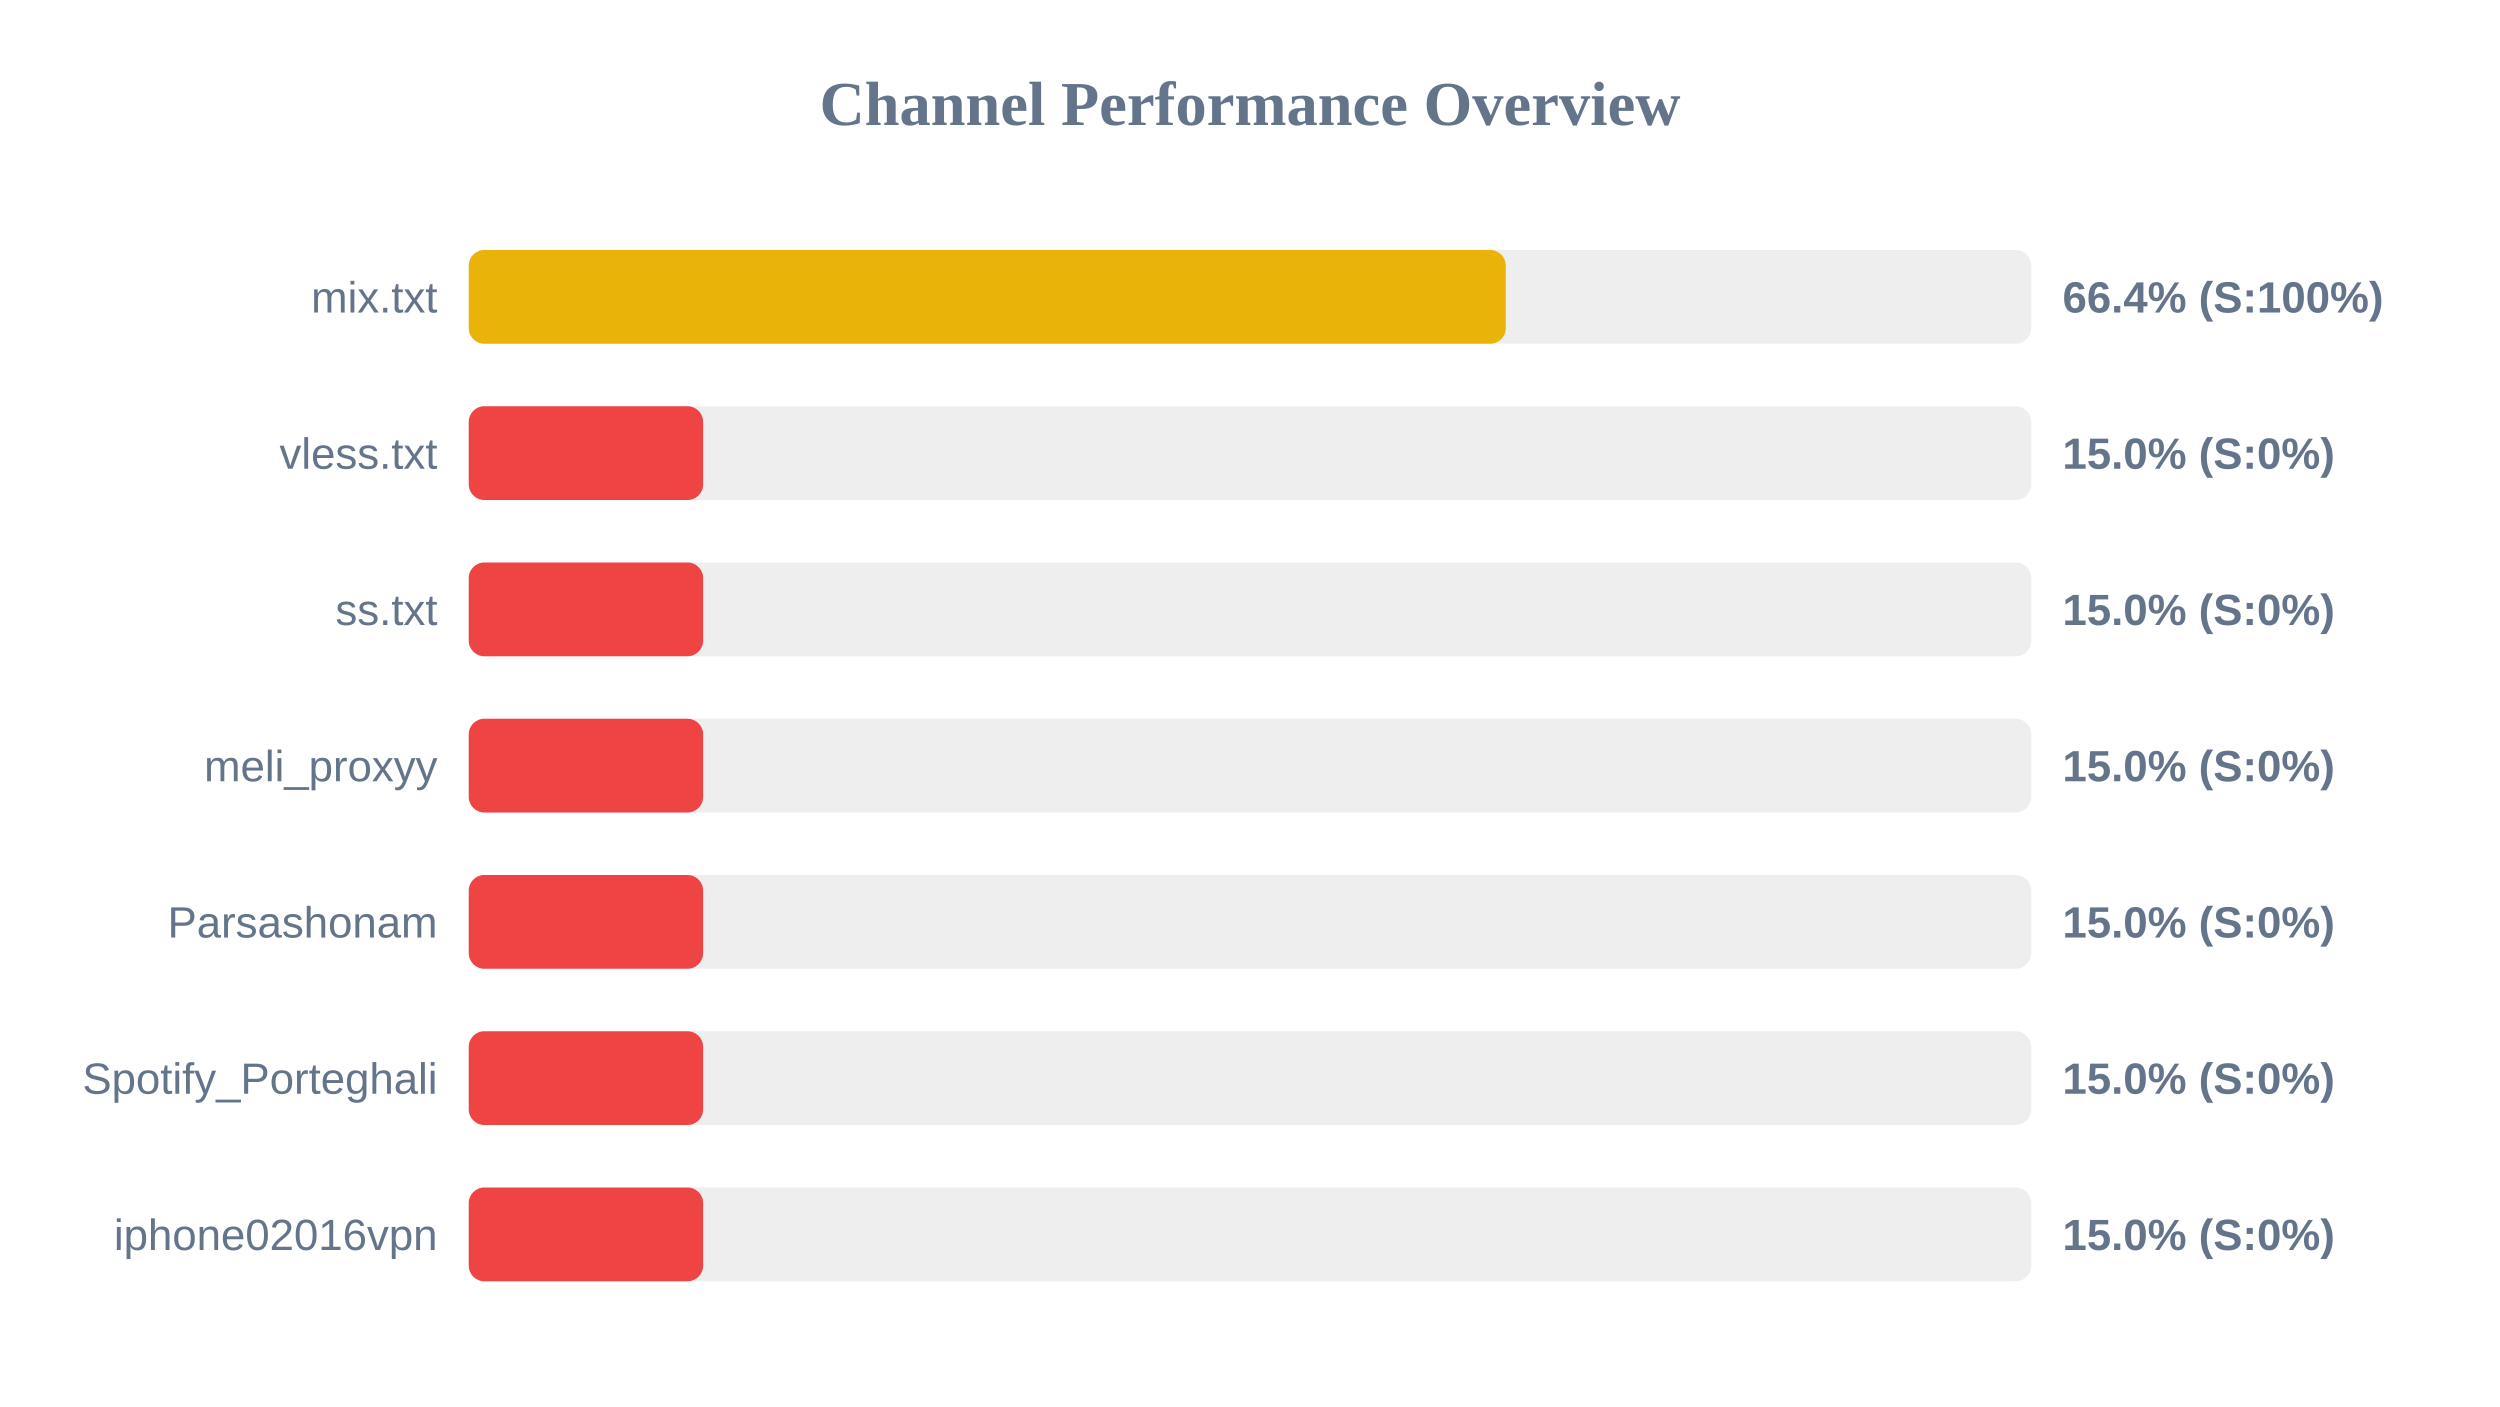
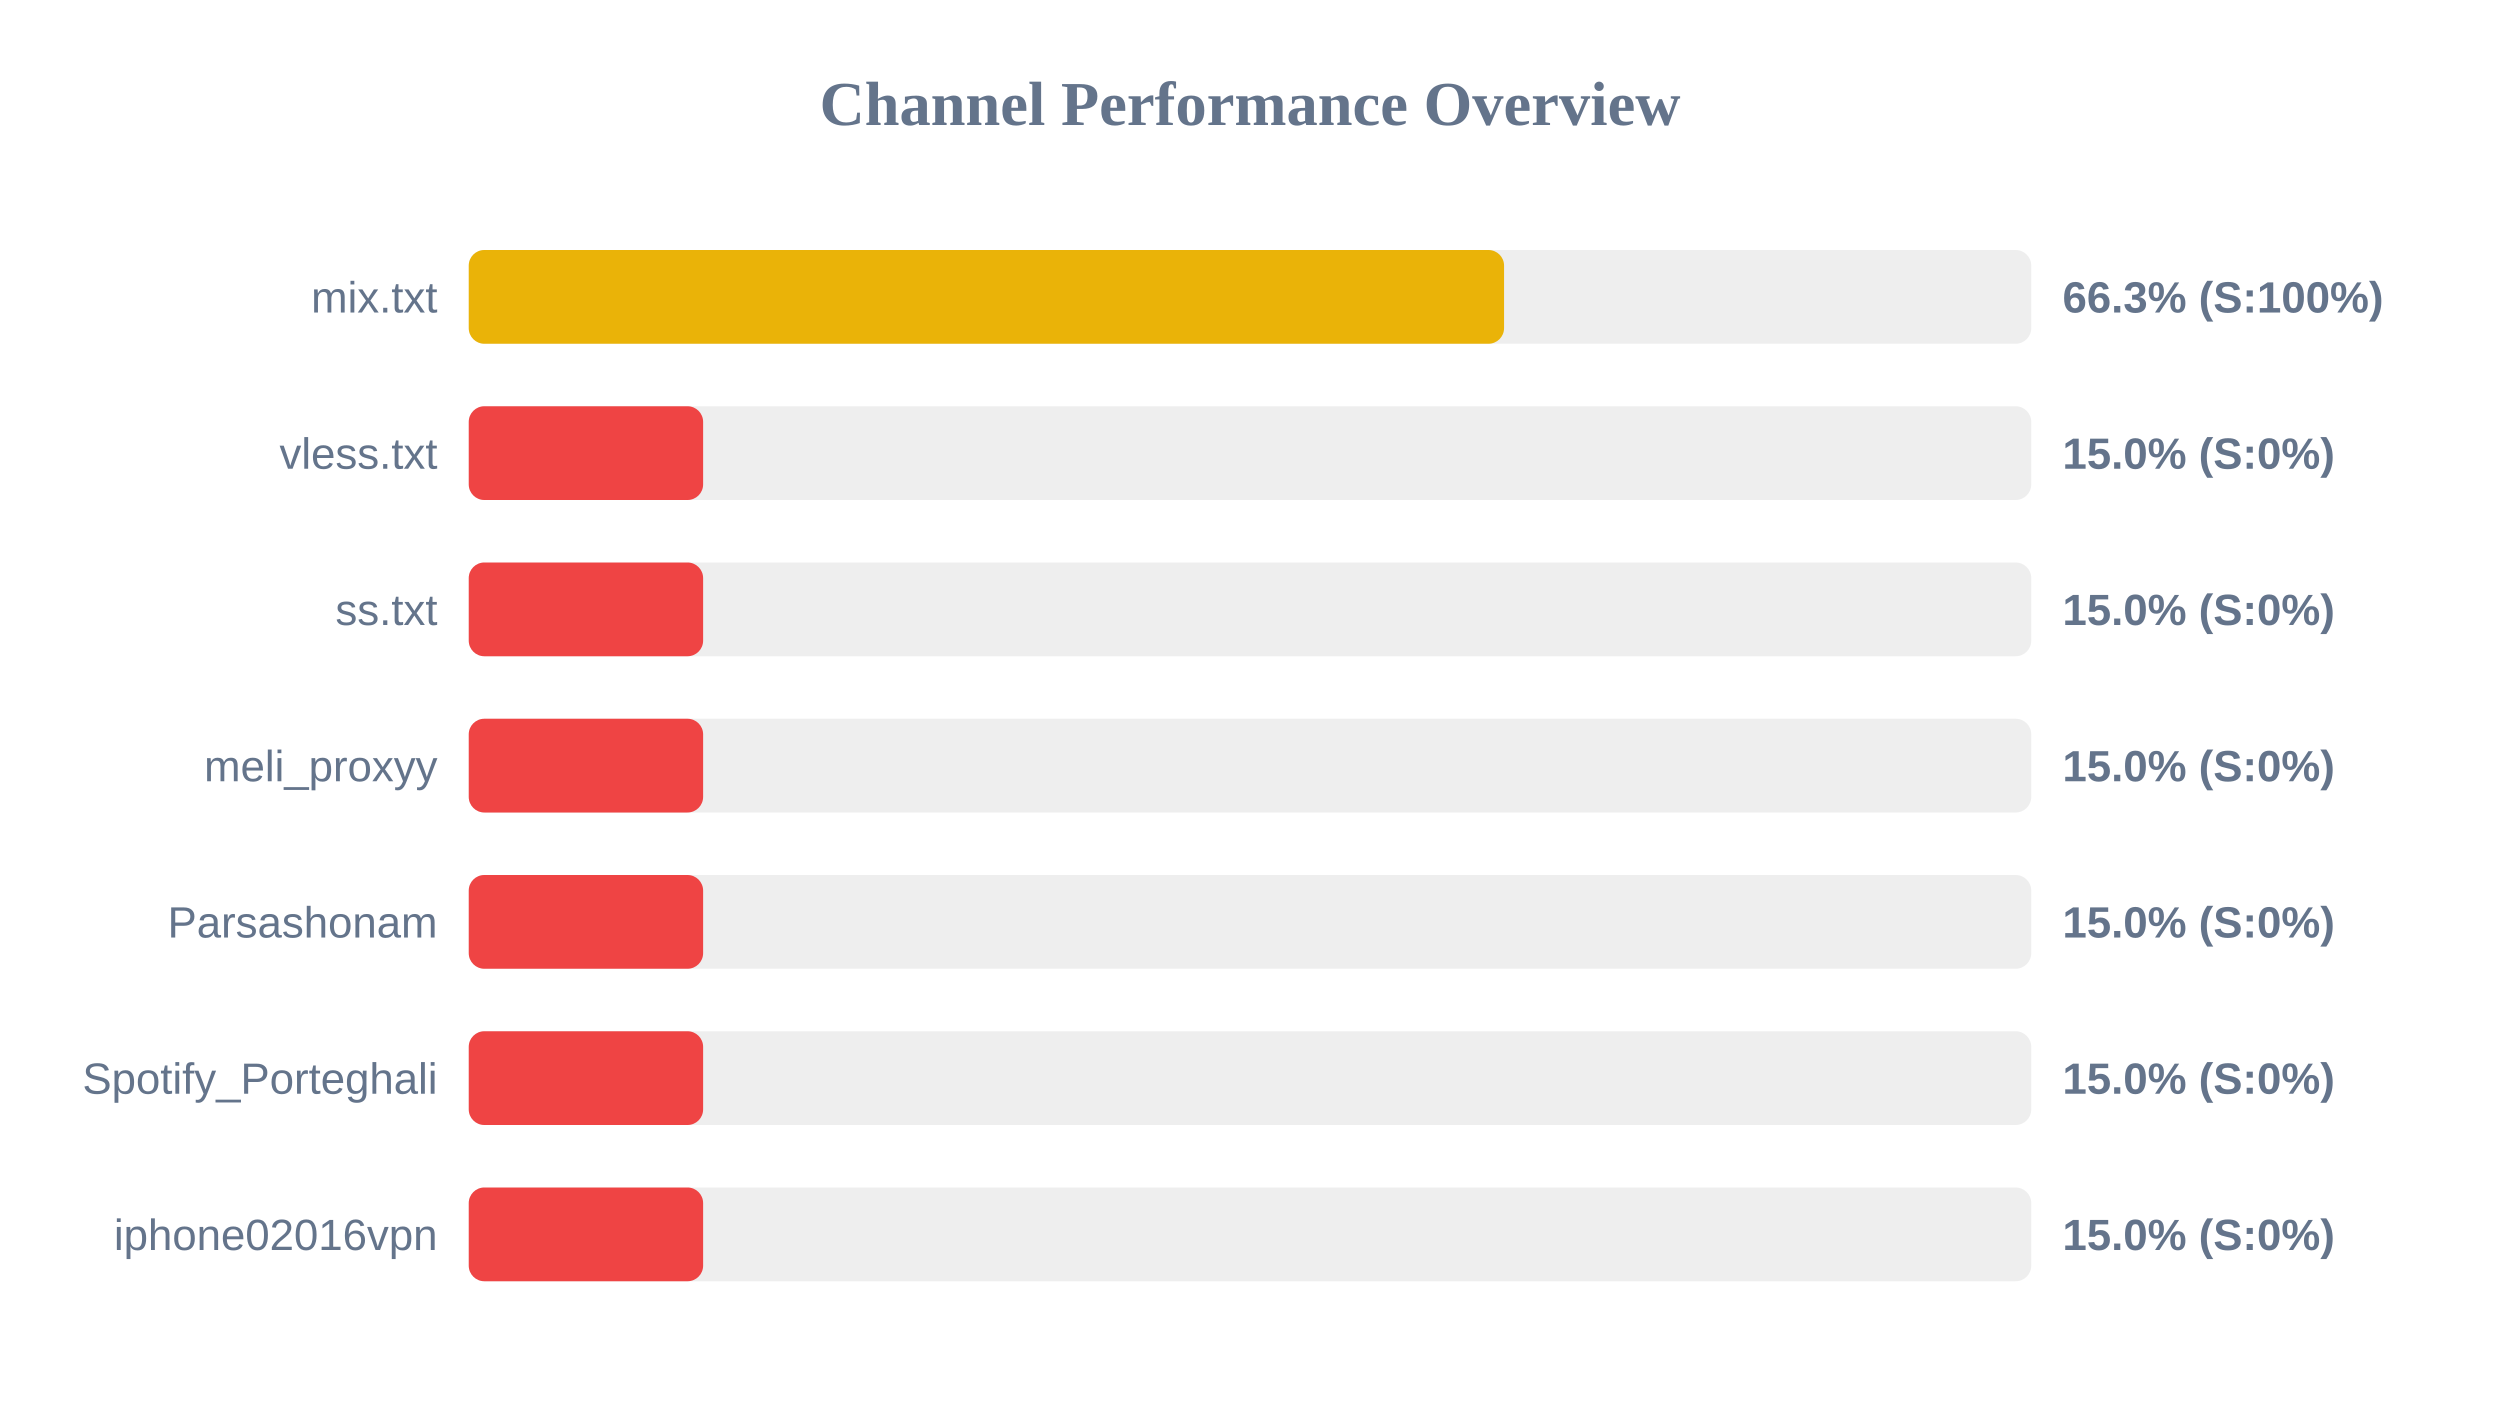
<svg xmlns="http://www.w3.org/2000/svg" width="800" height="450" version="1.1">
  <style>
        .row { font: 14px Arial; fill: #64748b; }
        .score { font: bold 14px Arial; fill: #64748b; }
    </style>
  <text x="400" y="40" text-anchor="middle" font-size="20px" font-weight="bold" fill="#64748b">Channel Performance Overview</text>
  <rect x="150" y="80" width="500" height="30" fill="#eee" rx="5" />
-   <rect x="150" y="80" width="331.85" height="30" fill="#eab308" rx="5" />
+   <rect x="150" y="80" width="331.3" height="30" fill="#eab308" rx="5" />
  <text x="140" y="100" text-anchor="end" class="row">mix.txt</text>
-   <text x="660" y="100" text-anchor="start" class="score">66.4% (S:100%)</text>
+   <text x="660" y="100" text-anchor="start" class="score">66.3% (S:100%)</text>
  <rect x="150" y="130" width="500" height="30" fill="#eee" rx="5" />
  <rect x="150" y="130" width="75.0" height="30" fill="#ef4444" rx="5" />
  <text x="140" y="150" text-anchor="end" class="row">vless.txt</text>
  <text x="660" y="150" text-anchor="start" class="score">15.0% (S:0%)</text>
  <rect x="150" y="180" width="500" height="30" fill="#eee" rx="5" />
  <rect x="150" y="180" width="75.0" height="30" fill="#ef4444" rx="5" />
  <text x="140" y="200" text-anchor="end" class="row">ss.txt</text>
  <text x="660" y="200" text-anchor="start" class="score">15.0% (S:0%)</text>
  <rect x="150" y="230" width="500" height="30" fill="#eee" rx="5" />
  <rect x="150" y="230" width="75.0" height="30" fill="#ef4444" rx="5" />
  <text x="140" y="250" text-anchor="end" class="row">meli_proxyy</text>
  <text x="660" y="250" text-anchor="start" class="score">15.0% (S:0%)</text>
  <rect x="150" y="280" width="500" height="30" fill="#eee" rx="5" />
  <rect x="150" y="280" width="75.0" height="30" fill="#ef4444" rx="5" />
  <text x="140" y="300" text-anchor="end" class="row">Parsashonam</text>
  <text x="660" y="300" text-anchor="start" class="score">15.0% (S:0%)</text>
  <rect x="150" y="330" width="500" height="30" fill="#eee" rx="5" />
  <rect x="150" y="330" width="75.0" height="30" fill="#ef4444" rx="5" />
  <text x="140" y="350" text-anchor="end" class="row">Spotify_Porteghali</text>
  <text x="660" y="350" text-anchor="start" class="score">15.0% (S:0%)</text>
  <rect x="150" y="380" width="500" height="30" fill="#eee" rx="5" />
  <rect x="150" y="380" width="75.0" height="30" fill="#ef4444" rx="5" />
  <text x="140" y="400" text-anchor="end" class="row">iphone02016vpn</text>
  <text x="660" y="400" text-anchor="start" class="score">15.0% (S:0%)</text>
</svg>
